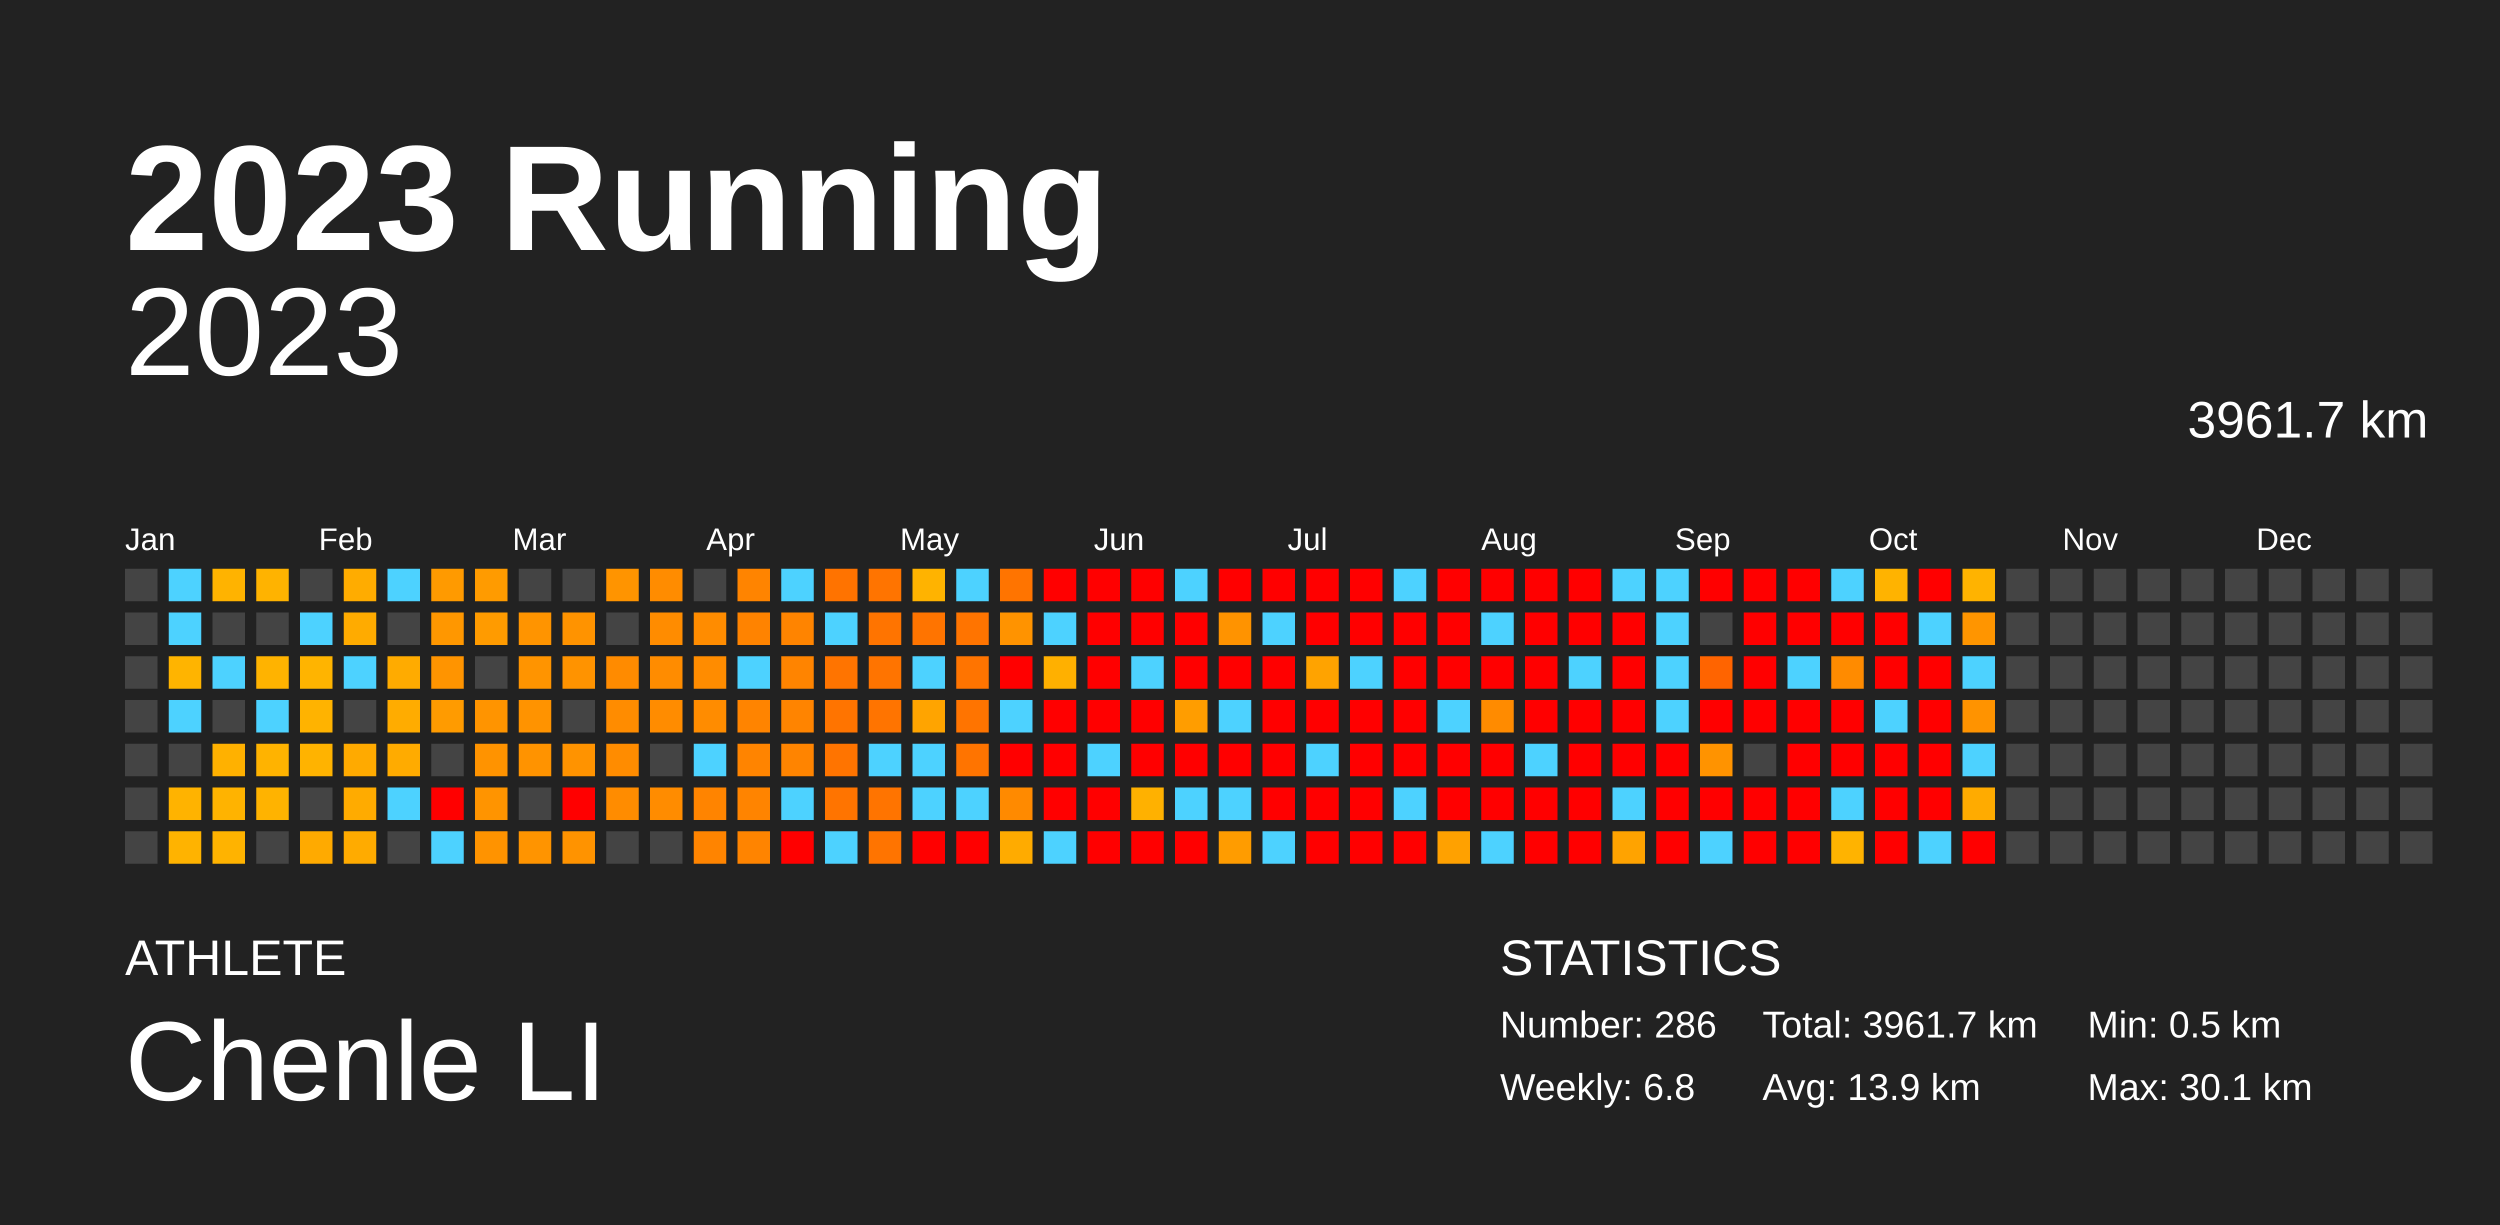
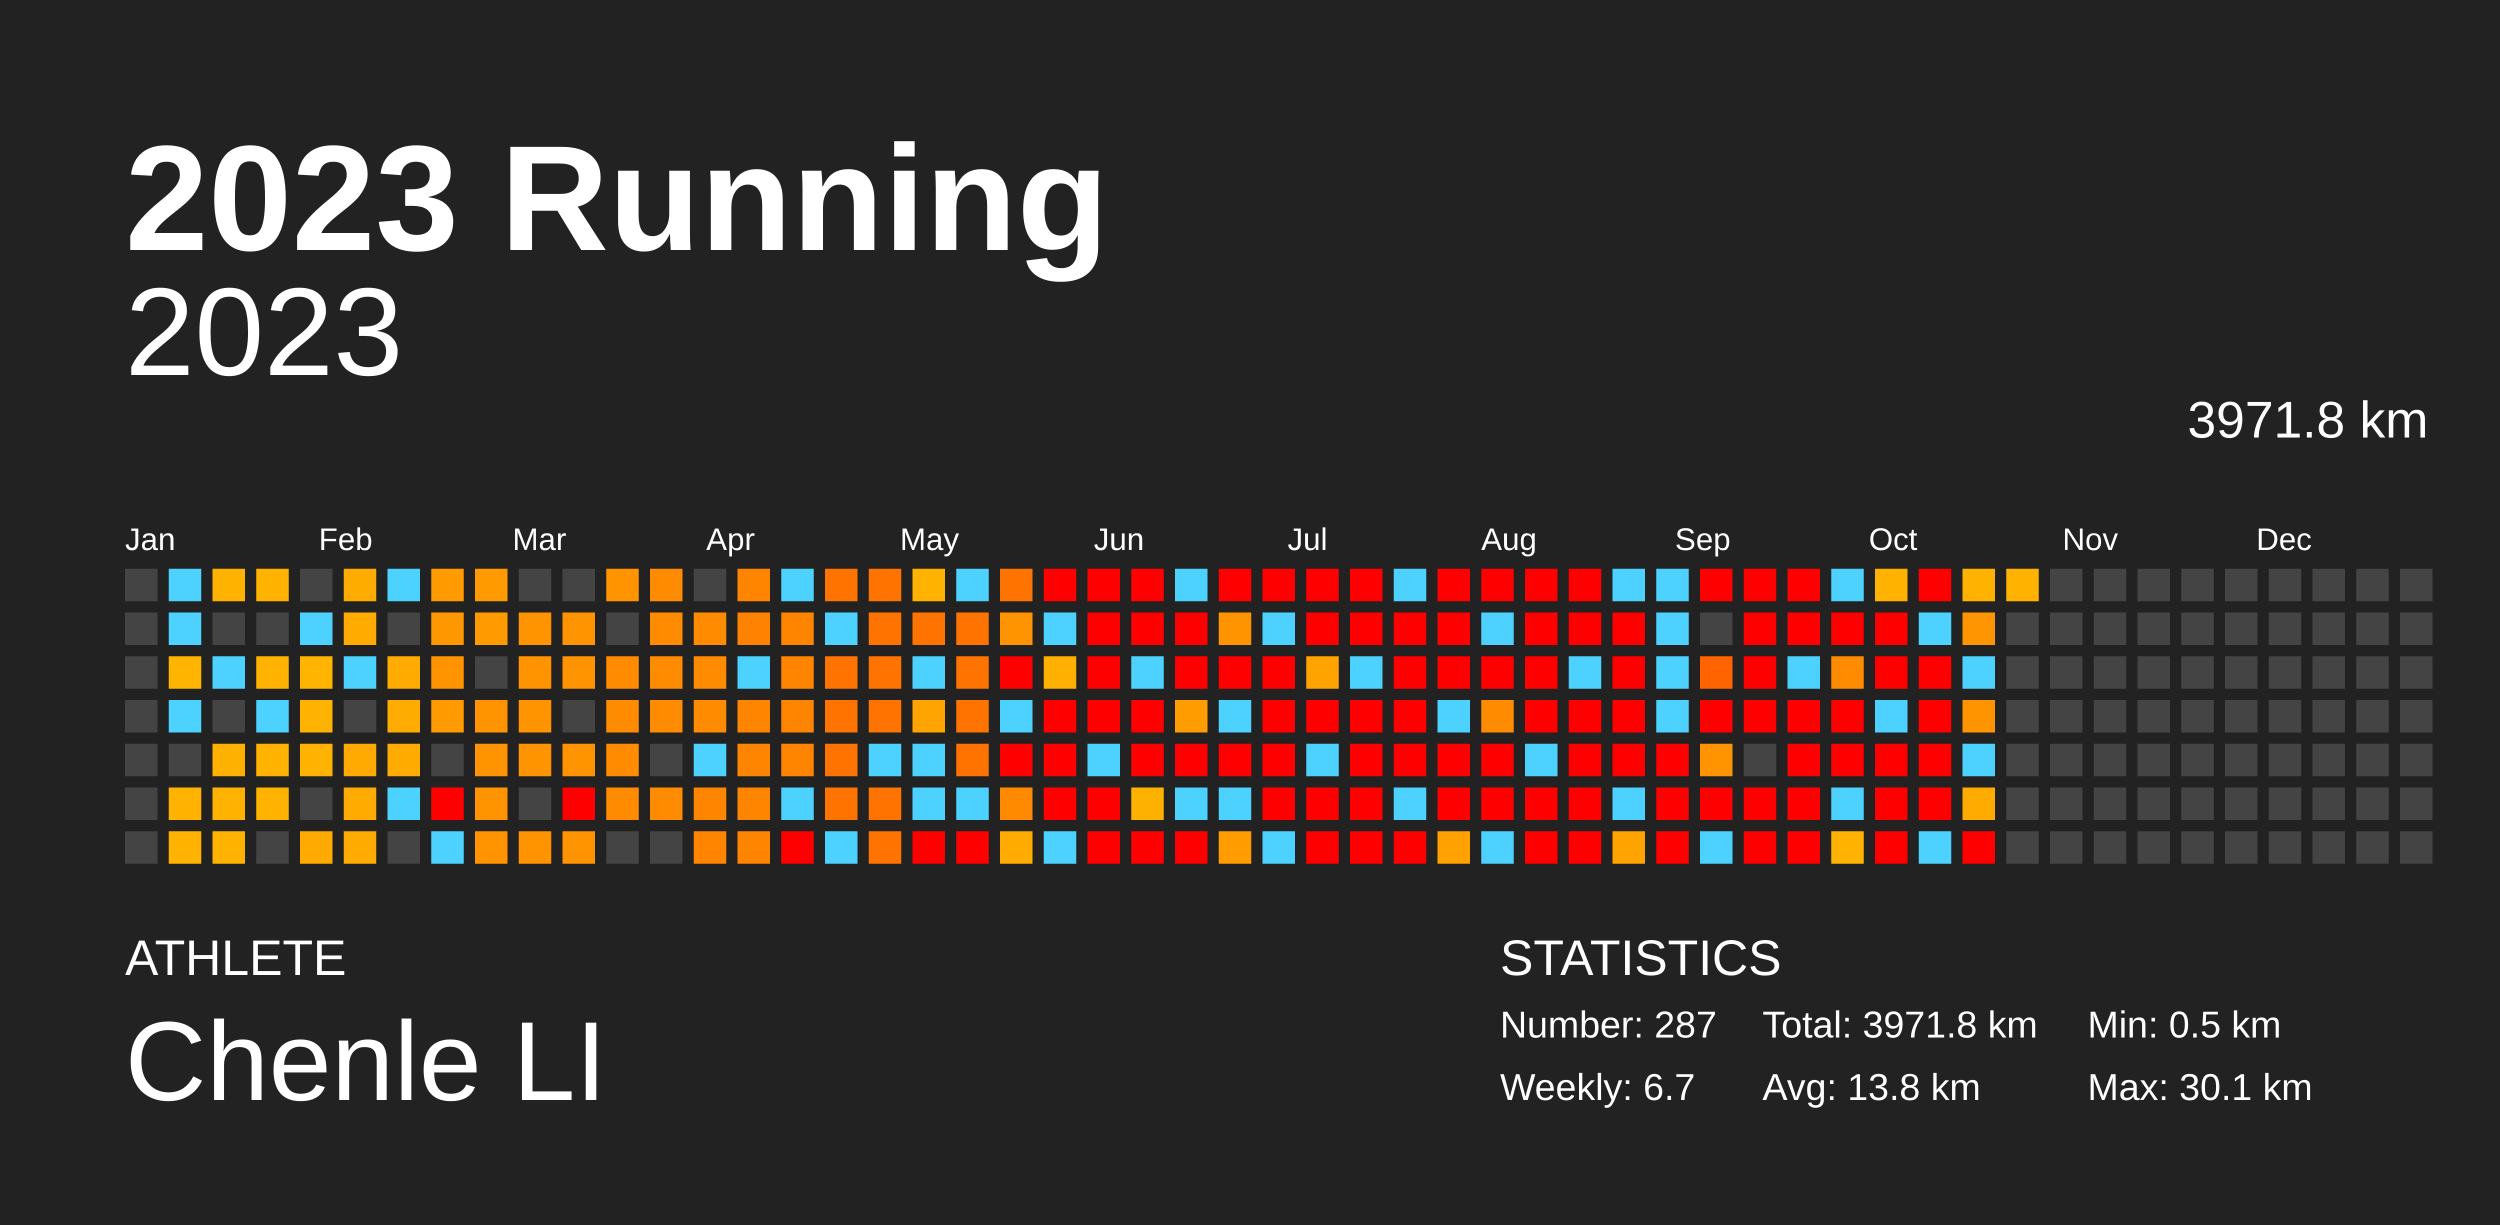
<svg xmlns="http://www.w3.org/2000/svg" baseProfile="full" height="98mm" version="1.1" viewBox="0,0,200,98" width="200mm">
  <defs />
  <rect fill="#222222" height="98" width="200" x="0" y="0" />
  <text fill="#FFFFFF" style="font-size:12px; font-family:Arial; font-weight:bold;" x="10" y="20">2023 Running</text>
  <text fill="#FFFFFF" style="font-size:4px; font-family:Arial" x="10" y="78">ATHLETE</text>
  <text fill="#FFFFFF" style="font-size:9px; font-family:Arial" x="10" y="88">Chenle LI</text>
  <text fill="#FFFFFF" style="font-size:4px; font-family:Arial" x="120" y="78">STATISTICS</text>
-   <text fill="#FFFFFF" style="font-size:3px; font-family:Arial" x="120" y="83">Number: 286</text>
-   <text fill="#FFFFFF" style="font-size:3px; font-family:Arial" x="120" y="88">Weekly: 6.8</text>
-   <text fill="#FFFFFF" style="font-size:3px; font-family:Arial" x="141" y="83">Total: 3961.7 km</text>
-   <text fill="#FFFFFF" style="font-size:3px; font-family:Arial" x="141" y="88">Avg: 13.9 km</text>
+   <text fill="#FFFFFF" style="font-size:3px; font-family:Arial" x="120" y="83">Number: 287</text>
+   <text fill="#FFFFFF" style="font-size:3px; font-family:Arial" x="120" y="88">Weekly: 6.7</text>
+   <text fill="#FFFFFF" style="font-size:3px; font-family:Arial" x="141" y="83">Total: 3971.8 km</text>
+   <text fill="#FFFFFF" style="font-size:3px; font-family:Arial" x="141" y="88">Avg: 13.8 km</text>
  <text fill="#FFFFFF" style="font-size:3px; font-family:Arial" x="167" y="83">Min: 0.5 km</text>
  <text fill="#FFFFFF" style="font-size:3px; font-family:Arial" x="167" y="88">Max: 30.1 km</text>
  <text alignment-baseline="hanging" fill="#FFFFFF" style="font-size:10.0px; font-family:Arial;" x="10" y="30">2023</text>
-   <text alignment-baseline="hanging" fill="#FFFFFF" style="font-size:4.125px; font-family:Arial;" x="175" y="35">3961.7 km</text>
+   <text alignment-baseline="hanging" fill="#FFFFFF" style="font-size:4.125px; font-family:Arial;" x="175" y="35">3971.8 km</text>
  <text fill="#FFFFFF" style="font-size:2.5px; font-family:Arial" x="10.0" y="44">Jan</text>
  <text fill="#FFFFFF" style="font-size:2.5px; font-family:Arial" x="25.5" y="44">Feb</text>
  <text fill="#FFFFFF" style="font-size:2.5px; font-family:Arial" x="41.0" y="44">Mar</text>
  <text fill="#FFFFFF" style="font-size:2.5px; font-family:Arial" x="56.5" y="44">Apr</text>
  <text fill="#FFFFFF" style="font-size:2.5px; font-family:Arial" x="72.0" y="44">May</text>
  <text fill="#FFFFFF" style="font-size:2.5px; font-family:Arial" x="87.5" y="44">Jun</text>
  <text fill="#FFFFFF" style="font-size:2.5px; font-family:Arial" x="103.0" y="44">Jul</text>
  <text fill="#FFFFFF" style="font-size:2.5px; font-family:Arial" x="118.5" y="44">Aug</text>
  <text fill="#FFFFFF" style="font-size:2.5px; font-family:Arial" x="134.0" y="44">Sep</text>
  <text fill="#FFFFFF" style="font-size:2.5px; font-family:Arial" x="149.5" y="44">Oct</text>
  <text fill="#FFFFFF" style="font-size:2.5px; font-family:Arial" x="165.0" y="44">Nov</text>
  <text fill="#FFFFFF" style="font-size:2.5px; font-family:Arial" x="180.5" y="44">Dec</text>
  <rect fill="#444444" height="2.6" width="2.6" x="10.0" y="45.5" />
  <rect fill="#444444" height="2.6" width="2.6" x="10.0" y="49.0" />
  <rect fill="#444444" height="2.6" width="2.6" x="10.0" y="52.5" />
  <rect fill="#444444" height="2.6" width="2.6" x="10.0" y="56.0" />
  <rect fill="#444444" height="2.6" width="2.6" x="10.0" y="59.5" />
  <rect fill="#444444" height="2.6" width="2.6" x="10.0" y="63.0" />
  <rect fill="#444444" height="2.6" width="2.6" x="10.0" y="66.5" />
  <rect fill="#4dd2ff" height="2.6" width="2.6" x="13.5" y="45.5" />
  <rect fill="#4dd2ff" height="2.6" width="2.6" x="13.5" y="49.0" />
  <rect fill="#ffb400" height="2.6" width="2.6" x="13.5" y="52.5" />
  <rect fill="#4dd2ff" height="2.6" width="2.6" x="13.5" y="56.0" />
  <rect fill="#444444" height="2.6" width="2.6" x="13.5" y="59.5" />
  <rect fill="#ffb300" height="2.6" width="2.6" x="13.5" y="63.0" />
  <rect fill="#ffb300" height="2.6" width="2.6" x="13.5" y="66.5" />
  <rect fill="#ffb300" height="2.6" width="2.6" x="17.0" y="45.5" />
  <rect fill="#444444" height="2.6" width="2.6" x="17.0" y="49.0" />
  <rect fill="#4dd2ff" height="2.6" width="2.6" x="17.0" y="52.5" />
  <rect fill="#444444" height="2.6" width="2.6" x="17.0" y="56.0" />
  <rect fill="#ffb100" height="2.6" width="2.6" x="17.0" y="59.5" />
  <rect fill="#ffb300" height="2.6" width="2.6" x="17.0" y="63.0" />
  <rect fill="#ffb300" height="2.6" width="2.6" x="17.0" y="66.5" />
  <rect fill="#ffb300" height="2.6" width="2.6" x="20.5" y="45.5" />
  <rect fill="#444444" height="2.6" width="2.6" x="20.5" y="49.0" />
  <rect fill="#ffb300" height="2.6" width="2.6" x="20.5" y="52.5" />
  <rect fill="#4dd2ff" height="2.6" width="2.6" x="20.5" y="56.0" />
  <rect fill="#ffb300" height="2.6" width="2.6" x="20.5" y="59.5" />
  <rect fill="#ffb300" height="2.6" width="2.6" x="20.5" y="63.0" />
  <rect fill="#444444" height="2.6" width="2.6" x="20.5" y="66.5" />
  <rect fill="#444444" height="2.6" width="2.6" x="24.0" y="45.5" />
  <rect fill="#4dd2ff" height="2.6" width="2.6" x="24.0" y="49.0" />
  <rect fill="#ffb400" height="2.6" width="2.6" x="24.0" y="52.5" />
  <rect fill="#ffb300" height="2.6" width="2.6" x="24.0" y="56.0" />
  <rect fill="#ffb300" height="2.6" width="2.6" x="24.0" y="59.5" />
  <rect fill="#444444" height="2.6" width="2.6" x="24.0" y="63.0" />
  <rect fill="#ffaa00" height="2.6" width="2.6" x="24.0" y="66.5" />
  <rect fill="#ffac00" height="2.6" width="2.6" x="27.5" y="45.5" />
  <rect fill="#ffab00" height="2.6" width="2.6" x="27.5" y="49.0" />
  <rect fill="#4dd2ff" height="2.6" width="2.6" x="27.5" y="52.5" />
  <rect fill="#444444" height="2.6" width="2.6" x="27.5" y="56.0" />
  <rect fill="#ffaa00" height="2.6" width="2.6" x="27.5" y="59.5" />
  <rect fill="#ffab00" height="2.6" width="2.6" x="27.5" y="63.0" />
  <rect fill="#ffab00" height="2.6" width="2.6" x="27.5" y="66.5" />
  <rect fill="#4dd2ff" height="2.6" width="2.6" x="31.0" y="45.5" />
  <rect fill="#444444" height="2.6" width="2.6" x="31.0" y="49.0" />
  <rect fill="#ffab00" height="2.6" width="2.6" x="31.0" y="52.5" />
  <rect fill="#ffac00" height="2.6" width="2.6" x="31.0" y="56.0" />
  <rect fill="#ffab00" height="2.6" width="2.6" x="31.0" y="59.5" />
  <rect fill="#4dd2ff" height="2.6" width="2.6" x="31.0" y="63.0" />
  <rect fill="#444444" height="2.6" width="2.6" x="31.0" y="66.5" />
  <rect fill="#ff9a00" height="2.6" width="2.6" x="34.5" y="45.5" />
  <rect fill="#ff9700" height="2.6" width="2.6" x="34.5" y="49.0" />
  <rect fill="#ff9400" height="2.6" width="2.6" x="34.5" y="52.5" />
  <rect fill="#ff9b00" height="2.6" width="2.6" x="34.5" y="56.0" />
  <rect fill="#444444" height="2.6" width="2.6" x="34.5" y="59.5" />
  <rect fill="red" height="2.6" width="2.6" x="34.5" y="63.0" />
  <rect fill="#4dd2ff" height="2.6" width="2.6" x="34.5" y="66.5" />
  <rect fill="#ff9b00" height="2.6" width="2.6" x="38.0" y="45.5" />
  <rect fill="#ff9b00" height="2.6" width="2.6" x="38.0" y="49.0" />
  <rect fill="#444444" height="2.6" width="2.6" x="38.0" y="52.5" />
  <rect fill="#ff9400" height="2.6" width="2.6" x="38.0" y="56.0" />
  <rect fill="#ff9300" height="2.6" width="2.6" x="38.0" y="59.5" />
  <rect fill="#ff9400" height="2.6" width="2.6" x="38.0" y="63.0" />
  <rect fill="#ff9300" height="2.6" width="2.6" x="38.0" y="66.5" />
  <rect fill="#444444" height="2.6" width="2.6" x="41.5" y="45.5" />
  <rect fill="#ff9400" height="2.6" width="2.6" x="41.5" y="49.0" />
  <rect fill="#ff9400" height="2.6" width="2.6" x="41.5" y="52.5" />
  <rect fill="#ff9300" height="2.6" width="2.6" x="41.5" y="56.0" />
  <rect fill="#ff9300" height="2.6" width="2.6" x="41.5" y="59.5" />
  <rect fill="#444444" height="2.6" width="2.6" x="41.5" y="63.0" />
  <rect fill="#ff9400" height="2.6" width="2.6" x="41.5" y="66.5" />
  <rect fill="#444444" height="2.6" width="2.6" x="45.0" y="45.5" />
  <rect fill="#ff9300" height="2.6" width="2.6" x="45.0" y="49.0" />
  <rect fill="#ff9300" height="2.6" width="2.6" x="45.0" y="52.5" />
  <rect fill="#444444" height="2.6" width="2.6" x="45.0" y="56.0" />
  <rect fill="#ff9300" height="2.6" width="2.6" x="45.0" y="59.5" />
  <rect fill="red" height="2.6" width="2.6" x="45.0" y="63.0" />
  <rect fill="#ff9300" height="2.6" width="2.6" x="45.0" y="66.5" />
  <rect fill="#ff9400" height="2.6" width="2.6" x="48.5" y="45.5" />
  <rect fill="#444444" height="2.6" width="2.6" x="48.5" y="49.0" />
  <rect fill="#ff8b00" height="2.6" width="2.6" x="48.5" y="52.5" />
  <rect fill="#ff8c00" height="2.6" width="2.6" x="48.5" y="56.0" />
  <rect fill="#ff8c00" height="2.6" width="2.6" x="48.5" y="59.5" />
  <rect fill="#ff8c00" height="2.6" width="2.6" x="48.5" y="63.0" />
  <rect fill="#444444" height="2.6" width="2.6" x="48.5" y="66.5" />
  <rect fill="#ff8c00" height="2.6" width="2.6" x="52.0" y="45.5" />
  <rect fill="#ff8c00" height="2.6" width="2.6" x="52.0" y="49.0" />
  <rect fill="#ff8c00" height="2.6" width="2.6" x="52.0" y="52.5" />
  <rect fill="#ff8c00" height="2.6" width="2.6" x="52.0" y="56.0" />
  <rect fill="#444444" height="2.6" width="2.6" x="52.0" y="59.5" />
  <rect fill="#ff8c00" height="2.6" width="2.6" x="52.0" y="63.0" />
  <rect fill="#444444" height="2.6" width="2.6" x="52.0" y="66.5" />
  <rect fill="#444444" height="2.6" width="2.6" x="55.5" y="45.5" />
  <rect fill="#ff8c00" height="2.6" width="2.6" x="55.5" y="49.0" />
  <rect fill="#ff8c00" height="2.6" width="2.6" x="55.5" y="52.5" />
  <rect fill="#ff8c00" height="2.6" width="2.6" x="55.5" y="56.0" />
  <rect fill="#4dd2ff" height="2.6" width="2.6" x="55.5" y="59.5" />
  <rect fill="#ff8400" height="2.6" width="2.6" x="55.5" y="63.0" />
  <rect fill="#ff8400" height="2.6" width="2.6" x="55.5" y="66.5" />
  <rect fill="#ff8400" height="2.6" width="2.6" x="59.0" y="45.5" />
  <rect fill="#ff8300" height="2.6" width="2.6" x="59.0" y="49.0" />
  <rect fill="#4dd2ff" height="2.6" width="2.6" x="59.0" y="52.5" />
  <rect fill="#ff8400" height="2.6" width="2.6" x="59.0" y="56.0" />
  <rect fill="#ff8400" height="2.6" width="2.6" x="59.0" y="59.5" />
  <rect fill="#ff8400" height="2.6" width="2.6" x="59.0" y="63.0" />
  <rect fill="#ff8400" height="2.6" width="2.6" x="59.0" y="66.5" />
  <rect fill="#4dd2ff" height="2.6" width="2.6" x="62.5" y="45.5" />
  <rect fill="#ff8400" height="2.6" width="2.6" x="62.5" y="49.0" />
  <rect fill="#ff8400" height="2.6" width="2.6" x="62.5" y="52.5" />
  <rect fill="#ff8400" height="2.6" width="2.6" x="62.5" y="56.0" />
  <rect fill="#ff8400" height="2.6" width="2.6" x="62.5" y="59.5" />
  <rect fill="#4dd2ff" height="2.6" width="2.6" x="62.5" y="63.0" />
  <rect fill="red" height="2.6" width="2.6" x="62.5" y="66.5" />
  <rect fill="#ff7300" height="2.6" width="2.6" x="66.0" y="45.5" />
  <rect fill="#4dd2ff" height="2.6" width="2.6" x="66.0" y="49.0" />
  <rect fill="#ff7400" height="2.6" width="2.6" x="66.0" y="52.5" />
  <rect fill="#ff7400" height="2.6" width="2.6" x="66.0" y="56.0" />
  <rect fill="#ff7400" height="2.6" width="2.6" x="66.0" y="59.5" />
  <rect fill="#ff7400" height="2.6" width="2.6" x="66.0" y="63.0" />
  <rect fill="#4dd2ff" height="2.6" width="2.6" x="66.0" y="66.5" />
  <rect fill="#ff7400" height="2.6" width="2.6" x="69.5" y="45.5" />
  <rect fill="#ff7400" height="2.6" width="2.6" x="69.5" y="49.0" />
  <rect fill="#ff7400" height="2.6" width="2.6" x="69.5" y="52.5" />
  <rect fill="#ff7400" height="2.6" width="2.6" x="69.5" y="56.0" />
  <rect fill="#4dd2ff" height="2.6" width="2.6" x="69.5" y="59.5" />
  <rect fill="#ff7400" height="2.6" width="2.6" x="69.5" y="63.0" />
  <rect fill="#ff7400" height="2.6" width="2.6" x="69.5" y="66.5" />
  <rect fill="#ffb300" height="2.6" width="2.6" x="73.0" y="45.5" />
  <rect fill="#ff7400" height="2.6" width="2.6" x="73.0" y="49.0" />
  <rect fill="#4dd2ff" height="2.6" width="2.6" x="73.0" y="52.5" />
  <rect fill="#ffa400" height="2.6" width="2.6" x="73.0" y="56.0" />
  <rect fill="#4dd2ff" height="2.6" width="2.6" x="73.0" y="59.5" />
  <rect fill="#4dd2ff" height="2.6" width="2.6" x="73.0" y="63.0" />
  <rect fill="red" height="2.6" width="2.6" x="73.0" y="66.5" />
  <rect fill="#4dd2ff" height="2.6" width="2.6" x="76.5" y="45.5" />
  <rect fill="#ff7400" height="2.6" width="2.6" x="76.5" y="49.0" />
  <rect fill="#ff7400" height="2.6" width="2.6" x="76.5" y="52.5" />
  <rect fill="#ff7400" height="2.6" width="2.6" x="76.5" y="56.0" />
  <rect fill="#ff7400" height="2.6" width="2.6" x="76.5" y="59.5" />
  <rect fill="#4dd2ff" height="2.6" width="2.6" x="76.5" y="63.0" />
  <rect fill="red" height="2.6" width="2.6" x="76.5" y="66.5" />
  <rect fill="#ff7400" height="2.6" width="2.6" x="80.0" y="45.5" />
  <rect fill="#ff9300" height="2.6" width="2.6" x="80.0" y="49.0" />
  <rect fill="red" height="2.6" width="2.6" x="80.0" y="52.5" />
  <rect fill="#4dd2ff" height="2.6" width="2.6" x="80.0" y="56.0" />
  <rect fill="red" height="2.6" width="2.6" x="80.0" y="59.5" />
  <rect fill="#ff8a00" height="2.6" width="2.6" x="80.0" y="63.0" />
  <rect fill="#ffab00" height="2.6" width="2.6" x="80.0" y="66.5" />
  <rect fill="red" height="2.6" width="2.6" x="83.5" y="45.5" />
  <rect fill="#4dd2ff" height="2.6" width="2.6" x="83.5" y="49.0" />
  <rect fill="#ffb000" height="2.6" width="2.6" x="83.5" y="52.5" />
  <rect fill="red" height="2.6" width="2.6" x="83.5" y="56.0" />
  <rect fill="red" height="2.6" width="2.6" x="83.5" y="59.5" />
  <rect fill="red" height="2.6" width="2.6" x="83.5" y="63.0" />
  <rect fill="#4dd2ff" height="2.6" width="2.6" x="83.5" y="66.5" />
  <rect fill="red" height="2.6" width="2.6" x="87.0" y="45.5" />
  <rect fill="red" height="2.6" width="2.6" x="87.0" y="49.0" />
  <rect fill="red" height="2.6" width="2.6" x="87.0" y="52.5" />
  <rect fill="red" height="2.6" width="2.6" x="87.0" y="56.0" />
  <rect fill="#4dd2ff" height="2.6" width="2.6" x="87.0" y="59.5" />
  <rect fill="red" height="2.6" width="2.6" x="87.0" y="63.0" />
  <rect fill="red" height="2.6" width="2.6" x="87.0" y="66.5" />
  <rect fill="red" height="2.6" width="2.6" x="90.5" y="45.5" />
  <rect fill="red" height="2.6" width="2.6" x="90.5" y="49.0" />
  <rect fill="#4dd2ff" height="2.6" width="2.6" x="90.5" y="52.5" />
  <rect fill="red" height="2.6" width="2.6" x="90.5" y="56.0" />
  <rect fill="red" height="2.6" width="2.6" x="90.5" y="59.5" />
  <rect fill="#ffb100" height="2.6" width="2.6" x="90.5" y="63.0" />
  <rect fill="red" height="2.6" width="2.6" x="90.5" y="66.5" />
  <rect fill="#4dd2ff" height="2.6" width="2.6" x="94.0" y="45.5" />
  <rect fill="red" height="2.6" width="2.6" x="94.0" y="49.0" />
  <rect fill="red" height="2.6" width="2.6" x="94.0" y="52.5" />
  <rect fill="#ff9d00" height="2.6" width="2.6" x="94.0" y="56.0" />
  <rect fill="red" height="2.6" width="2.6" x="94.0" y="59.5" />
  <rect fill="#4dd2ff" height="2.6" width="2.6" x="94.0" y="63.0" />
  <rect fill="red" height="2.6" width="2.6" x="94.0" y="66.5" />
  <rect fill="red" height="2.6" width="2.6" x="97.5" y="45.5" />
  <rect fill="#ff9300" height="2.6" width="2.6" x="97.5" y="49.0" />
  <rect fill="red" height="2.6" width="2.6" x="97.5" y="52.5" />
  <rect fill="#4dd2ff" height="2.6" width="2.6" x="97.5" y="56.0" />
  <rect fill="red" height="2.6" width="2.6" x="97.5" y="59.5" />
  <rect fill="#4dd2ff" height="2.6" width="2.6" x="97.5" y="63.0" />
  <rect fill="#ff9c00" height="2.6" width="2.6" x="97.5" y="66.5" />
  <rect fill="red" height="2.6" width="2.6" x="101.0" y="45.5" />
  <rect fill="#4dd2ff" height="2.6" width="2.6" x="101.0" y="49.0" />
  <rect fill="red" height="2.6" width="2.6" x="101.0" y="52.5" />
  <rect fill="red" height="2.6" width="2.6" x="101.0" y="56.0" />
  <rect fill="red" height="2.6" width="2.6" x="101.0" y="59.5" />
  <rect fill="red" height="2.6" width="2.6" x="101.0" y="63.0" />
  <rect fill="#4dd2ff" height="2.6" width="2.6" x="101.0" y="66.5" />
  <rect fill="red" height="2.6" width="2.6" x="104.5" y="45.5" />
  <rect fill="red" height="2.6" width="2.6" x="104.5" y="49.0" />
  <rect fill="#ffa300" height="2.6" width="2.6" x="104.5" y="52.5" />
  <rect fill="red" height="2.6" width="2.6" x="104.5" y="56.0" />
  <rect fill="#4dd2ff" height="2.6" width="2.6" x="104.5" y="59.5" />
  <rect fill="red" height="2.6" width="2.6" x="104.5" y="63.0" />
  <rect fill="red" height="2.6" width="2.6" x="104.5" y="66.5" />
  <rect fill="red" height="2.6" width="2.6" x="108.0" y="45.5" />
  <rect fill="red" height="2.6" width="2.6" x="108.0" y="49.0" />
  <rect fill="#4dd2ff" height="2.6" width="2.6" x="108.0" y="52.5" />
  <rect fill="red" height="2.6" width="2.6" x="108.0" y="56.0" />
  <rect fill="red" height="2.6" width="2.6" x="108.0" y="59.5" />
  <rect fill="red" height="2.6" width="2.6" x="108.0" y="63.0" />
  <rect fill="red" height="2.6" width="2.6" x="108.0" y="66.5" />
  <rect fill="#4dd2ff" height="2.6" width="2.6" x="111.5" y="45.5" />
  <rect fill="red" height="2.6" width="2.6" x="111.5" y="49.0" />
  <rect fill="red" height="2.6" width="2.6" x="111.5" y="52.5" />
  <rect fill="red" height="2.6" width="2.6" x="111.5" y="56.0" />
  <rect fill="red" height="2.6" width="2.6" x="111.5" y="59.5" />
  <rect fill="#4dd2ff" height="2.6" width="2.6" x="111.5" y="63.0" />
  <rect fill="red" height="2.6" width="2.6" x="111.5" y="66.5" />
  <rect fill="red" height="2.6" width="2.6" x="115.0" y="45.5" />
  <rect fill="red" height="2.6" width="2.6" x="115.0" y="49.0" />
  <rect fill="red" height="2.6" width="2.6" x="115.0" y="52.5" />
  <rect fill="#4dd2ff" height="2.6" width="2.6" x="115.0" y="56.0" />
  <rect fill="red" height="2.6" width="2.6" x="115.0" y="59.5" />
  <rect fill="red" height="2.6" width="2.6" x="115.0" y="63.0" />
  <rect fill="#ffa100" height="2.6" width="2.6" x="115.0" y="66.5" />
  <rect fill="red" height="2.6" width="2.6" x="118.5" y="45.5" />
  <rect fill="#4dd2ff" height="2.6" width="2.6" x="118.5" y="49.0" />
  <rect fill="red" height="2.6" width="2.6" x="118.5" y="52.5" />
  <rect fill="#ff8b00" height="2.6" width="2.6" x="118.5" y="56.0" />
  <rect fill="red" height="2.6" width="2.6" x="118.5" y="59.5" />
  <rect fill="red" height="2.6" width="2.6" x="118.5" y="63.0" />
  <rect fill="#4dd2ff" height="2.6" width="2.6" x="118.5" y="66.5" />
  <rect fill="red" height="2.6" width="2.6" x="122.0" y="45.5" />
  <rect fill="red" height="2.6" width="2.6" x="122.0" y="49.0" />
  <rect fill="red" height="2.6" width="2.6" x="122.0" y="52.5" />
  <rect fill="red" height="2.6" width="2.6" x="122.0" y="56.0" />
  <rect fill="#4dd2ff" height="2.6" width="2.6" x="122.0" y="59.5" />
  <rect fill="red" height="2.6" width="2.6" x="122.0" y="63.0" />
  <rect fill="red" height="2.6" width="2.6" x="122.0" y="66.5" />
  <rect fill="red" height="2.6" width="2.6" x="125.5" y="45.5" />
  <rect fill="red" height="2.6" width="2.6" x="125.5" y="49.0" />
  <rect fill="#4dd2ff" height="2.6" width="2.6" x="125.5" y="52.5" />
  <rect fill="red" height="2.6" width="2.6" x="125.5" y="56.0" />
  <rect fill="red" height="2.6" width="2.6" x="125.5" y="59.5" />
  <rect fill="red" height="2.6" width="2.6" x="125.5" y="63.0" />
  <rect fill="red" height="2.6" width="2.6" x="125.5" y="66.5" />
  <rect fill="#4dd2ff" height="2.6" width="2.6" x="129.0" y="45.5" />
  <rect fill="red" height="2.6" width="2.6" x="129.0" y="49.0" />
  <rect fill="red" height="2.6" width="2.6" x="129.0" y="52.5" />
  <rect fill="red" height="2.6" width="2.6" x="129.0" y="56.0" />
  <rect fill="red" height="2.6" width="2.6" x="129.0" y="59.5" />
  <rect fill="#4dd2ff" height="2.6" width="2.6" x="129.0" y="63.0" />
  <rect fill="#ffa300" height="2.6" width="2.6" x="129.0" y="66.5" />
  <rect fill="#4dd2ff" height="2.6" width="2.6" x="132.5" y="45.5" />
  <rect fill="#4dd2ff" height="2.6" width="2.6" x="132.5" y="49.0" />
  <rect fill="#4dd2ff" height="2.6" width="2.6" x="132.5" y="52.5" />
  <rect fill="#4dd2ff" height="2.6" width="2.6" x="132.5" y="56.0" />
  <rect fill="red" height="2.6" width="2.6" x="132.5" y="59.5" />
  <rect fill="red" height="2.6" width="2.6" x="132.5" y="63.0" />
  <rect fill="red" height="2.6" width="2.6" x="132.5" y="66.5" />
  <rect fill="red" height="2.6" width="2.6" x="136.0" y="45.5" />
  <rect fill="#444444" height="2.6" width="2.6" x="136.0" y="49.0" />
  <rect fill="#ff6400" height="2.6" width="2.6" x="136.0" y="52.5" />
  <rect fill="red" height="2.6" width="2.6" x="136.0" y="56.0" />
  <rect fill="#ff9300" height="2.6" width="2.6" x="136.0" y="59.5" />
  <rect fill="red" height="2.6" width="2.6" x="136.0" y="63.0" />
  <rect fill="#4dd2ff" height="2.6" width="2.6" x="136.0" y="66.5" />
  <rect fill="red" height="2.6" width="2.6" x="139.5" y="45.5" />
  <rect fill="red" height="2.6" width="2.6" x="139.5" y="49.0" />
  <rect fill="red" height="2.6" width="2.6" x="139.5" y="52.5" />
  <rect fill="red" height="2.6" width="2.6" x="139.5" y="56.0" />
  <rect fill="#444444" height="2.6" width="2.6" x="139.5" y="59.5" />
  <rect fill="red" height="2.6" width="2.6" x="139.5" y="63.0" />
  <rect fill="red" height="2.6" width="2.6" x="139.5" y="66.5" />
  <rect fill="red" height="2.6" width="2.6" x="143.0" y="45.5" />
  <rect fill="red" height="2.6" width="2.6" x="143.0" y="49.0" />
  <rect fill="#4dd2ff" height="2.6" width="2.6" x="143.0" y="52.5" />
  <rect fill="red" height="2.6" width="2.6" x="143.0" y="56.0" />
  <rect fill="red" height="2.6" width="2.6" x="143.0" y="59.5" />
  <rect fill="red" height="2.6" width="2.6" x="143.0" y="63.0" />
  <rect fill="red" height="2.6" width="2.6" x="143.0" y="66.5" />
  <rect fill="#4dd2ff" height="2.6" width="2.6" x="146.5" y="45.5" />
  <rect fill="red" height="2.6" width="2.6" x="146.5" y="49.0" />
  <rect fill="#ff8b00" height="2.6" width="2.6" x="146.5" y="52.5" />
  <rect fill="red" height="2.6" width="2.6" x="146.5" y="56.0" />
  <rect fill="red" height="2.6" width="2.6" x="146.5" y="59.5" />
  <rect fill="#4dd2ff" height="2.6" width="2.6" x="146.5" y="63.0" />
  <rect fill="#ffb300" height="2.6" width="2.6" x="146.5" y="66.5" />
  <rect fill="#ffb300" height="2.6" width="2.6" x="150.0" y="45.5" />
  <rect fill="red" height="2.6" width="2.6" x="150.0" y="49.0" />
  <rect fill="red" height="2.6" width="2.6" x="150.0" y="52.5" />
  <rect fill="#4dd2ff" height="2.6" width="2.6" x="150.0" y="56.0" />
  <rect fill="red" height="2.6" width="2.6" x="150.0" y="59.5" />
  <rect fill="red" height="2.6" width="2.6" x="150.0" y="63.0" />
  <rect fill="red" height="2.6" width="2.6" x="150.0" y="66.5" />
  <rect fill="red" height="2.6" width="2.6" x="153.5" y="45.5" />
  <rect fill="#4dd2ff" height="2.6" width="2.6" x="153.5" y="49.0" />
  <rect fill="red" height="2.6" width="2.6" x="153.5" y="52.5" />
  <rect fill="red" height="2.6" width="2.6" x="153.5" y="56.0" />
  <rect fill="red" height="2.6" width="2.6" x="153.5" y="59.5" />
  <rect fill="red" height="2.6" width="2.6" x="153.5" y="63.0" />
  <rect fill="#4dd2ff" height="2.6" width="2.6" x="153.5" y="66.5" />
  <rect fill="#ffb300" height="2.6" width="2.6" x="157.0" y="45.5" />
  <rect fill="#ff9500" height="2.6" width="2.6" x="157.0" y="49.0" />
  <rect fill="#4dd2ff" height="2.6" width="2.6" x="157.0" y="52.5" />
  <rect fill="#ff9300" height="2.6" width="2.6" x="157.0" y="56.0" />
  <rect fill="#4dd2ff" height="2.6" width="2.6" x="157.0" y="59.5" />
  <rect fill="#ffab00" height="2.6" width="2.6" x="157.0" y="63.0" />
  <rect fill="red" height="2.6" width="2.6" x="157.0" y="66.5" />
-   <rect fill="#444444" height="2.6" width="2.6" x="160.5" y="45.5" />
+   <rect fill="#ffb300" height="2.6" width="2.6" x="160.5" y="45.5" />
  <rect fill="#444444" height="2.6" width="2.6" x="160.5" y="49.0" />
  <rect fill="#444444" height="2.6" width="2.6" x="160.5" y="52.5" />
  <rect fill="#444444" height="2.6" width="2.6" x="160.5" y="56.0" />
  <rect fill="#444444" height="2.6" width="2.6" x="160.5" y="59.5" />
  <rect fill="#444444" height="2.6" width="2.6" x="160.5" y="63.0" />
  <rect fill="#444444" height="2.6" width="2.6" x="160.5" y="66.5" />
  <rect fill="#444444" height="2.6" width="2.6" x="164.0" y="45.5" />
  <rect fill="#444444" height="2.6" width="2.6" x="164.0" y="49.0" />
  <rect fill="#444444" height="2.6" width="2.6" x="164.0" y="52.5" />
  <rect fill="#444444" height="2.6" width="2.6" x="164.0" y="56.0" />
  <rect fill="#444444" height="2.6" width="2.6" x="164.0" y="59.5" />
  <rect fill="#444444" height="2.6" width="2.6" x="164.0" y="63.0" />
  <rect fill="#444444" height="2.6" width="2.6" x="164.0" y="66.5" />
  <rect fill="#444444" height="2.6" width="2.6" x="167.5" y="45.5" />
  <rect fill="#444444" height="2.6" width="2.6" x="167.5" y="49.0" />
  <rect fill="#444444" height="2.6" width="2.6" x="167.5" y="52.5" />
  <rect fill="#444444" height="2.6" width="2.6" x="167.5" y="56.0" />
  <rect fill="#444444" height="2.6" width="2.6" x="167.5" y="59.5" />
  <rect fill="#444444" height="2.6" width="2.6" x="167.5" y="63.0" />
  <rect fill="#444444" height="2.6" width="2.6" x="167.5" y="66.5" />
  <rect fill="#444444" height="2.6" width="2.6" x="171.0" y="45.5" />
  <rect fill="#444444" height="2.6" width="2.6" x="171.0" y="49.0" />
  <rect fill="#444444" height="2.6" width="2.6" x="171.0" y="52.5" />
  <rect fill="#444444" height="2.6" width="2.6" x="171.0" y="56.0" />
  <rect fill="#444444" height="2.6" width="2.6" x="171.0" y="59.5" />
  <rect fill="#444444" height="2.6" width="2.6" x="171.0" y="63.0" />
  <rect fill="#444444" height="2.6" width="2.6" x="171.0" y="66.5" />
  <rect fill="#444444" height="2.6" width="2.6" x="174.5" y="45.5" />
  <rect fill="#444444" height="2.6" width="2.6" x="174.5" y="49.0" />
  <rect fill="#444444" height="2.6" width="2.6" x="174.5" y="52.5" />
  <rect fill="#444444" height="2.6" width="2.6" x="174.5" y="56.0" />
  <rect fill="#444444" height="2.6" width="2.6" x="174.5" y="59.5" />
  <rect fill="#444444" height="2.6" width="2.6" x="174.5" y="63.0" />
  <rect fill="#444444" height="2.6" width="2.6" x="174.5" y="66.5" />
  <rect fill="#444444" height="2.6" width="2.6" x="178.0" y="45.5" />
  <rect fill="#444444" height="2.6" width="2.6" x="178.0" y="49.0" />
  <rect fill="#444444" height="2.6" width="2.6" x="178.0" y="52.5" />
  <rect fill="#444444" height="2.6" width="2.6" x="178.0" y="56.0" />
  <rect fill="#444444" height="2.6" width="2.6" x="178.0" y="59.5" />
  <rect fill="#444444" height="2.6" width="2.6" x="178.0" y="63.0" />
  <rect fill="#444444" height="2.6" width="2.6" x="178.0" y="66.5" />
  <rect fill="#444444" height="2.6" width="2.6" x="181.5" y="45.5" />
  <rect fill="#444444" height="2.6" width="2.6" x="181.5" y="49.0" />
  <rect fill="#444444" height="2.6" width="2.6" x="181.5" y="52.5" />
  <rect fill="#444444" height="2.6" width="2.6" x="181.5" y="56.0" />
  <rect fill="#444444" height="2.6" width="2.6" x="181.5" y="59.5" />
  <rect fill="#444444" height="2.6" width="2.6" x="181.5" y="63.0" />
  <rect fill="#444444" height="2.6" width="2.6" x="181.5" y="66.5" />
  <rect fill="#444444" height="2.6" width="2.6" x="185.0" y="45.5" />
  <rect fill="#444444" height="2.6" width="2.6" x="185.0" y="49.0" />
  <rect fill="#444444" height="2.6" width="2.6" x="185.0" y="52.5" />
  <rect fill="#444444" height="2.6" width="2.6" x="185.0" y="56.0" />
  <rect fill="#444444" height="2.6" width="2.6" x="185.0" y="59.5" />
  <rect fill="#444444" height="2.6" width="2.6" x="185.0" y="63.0" />
  <rect fill="#444444" height="2.6" width="2.6" x="185.0" y="66.5" />
  <rect fill="#444444" height="2.6" width="2.6" x="188.5" y="45.5" />
  <rect fill="#444444" height="2.6" width="2.6" x="188.5" y="49.0" />
  <rect fill="#444444" height="2.6" width="2.6" x="188.5" y="52.5" />
  <rect fill="#444444" height="2.6" width="2.6" x="188.5" y="56.0" />
  <rect fill="#444444" height="2.6" width="2.6" x="188.5" y="59.5" />
  <rect fill="#444444" height="2.6" width="2.6" x="188.5" y="63.0" />
  <rect fill="#444444" height="2.6" width="2.6" x="188.5" y="66.5" />
  <rect fill="#444444" height="2.6" width="2.6" x="192.0" y="45.5" />
  <rect fill="#444444" height="2.6" width="2.6" x="192.0" y="49.0" />
  <rect fill="#444444" height="2.6" width="2.6" x="192.0" y="52.5" />
  <rect fill="#444444" height="2.6" width="2.6" x="192.0" y="56.0" />
  <rect fill="#444444" height="2.6" width="2.6" x="192.0" y="59.5" />
  <rect fill="#444444" height="2.6" width="2.6" x="192.0" y="63.0" />
  <rect fill="#444444" height="2.6" width="2.6" x="192.0" y="66.5" />
</svg>
